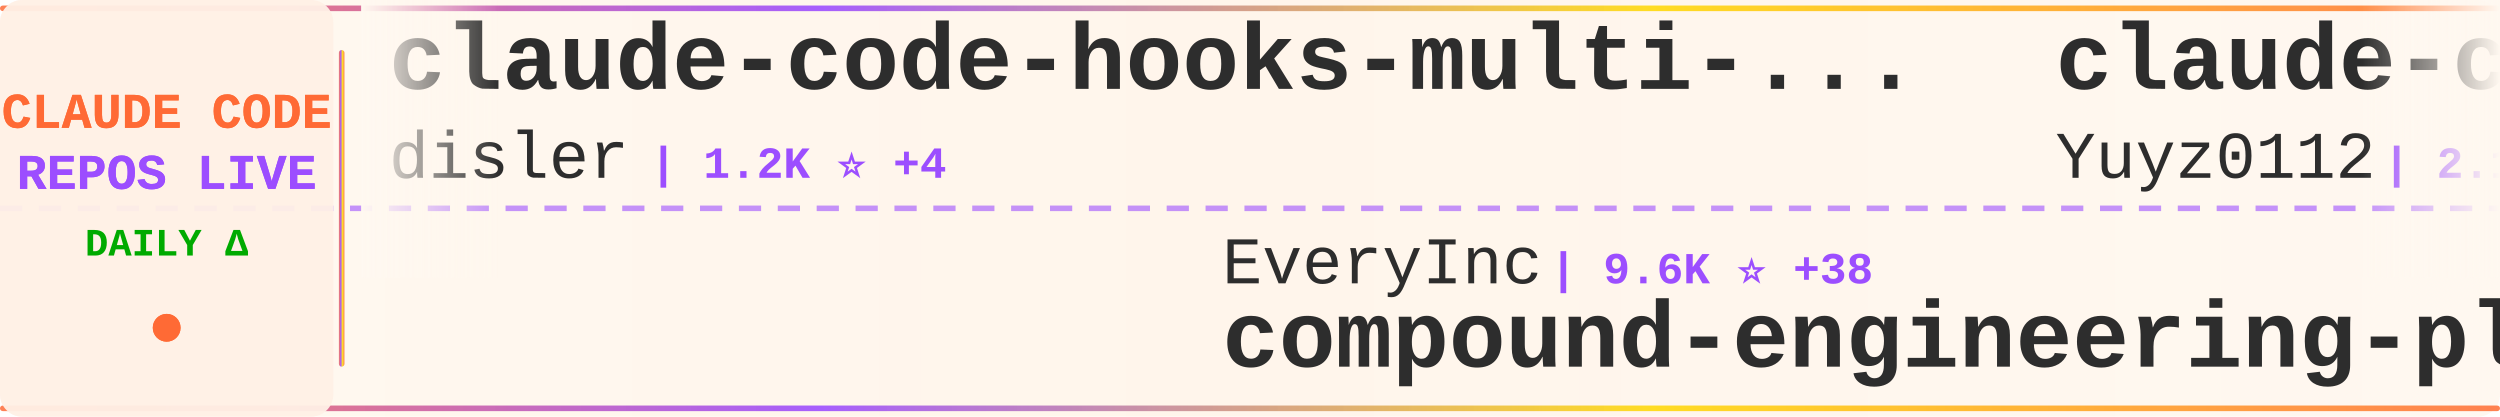
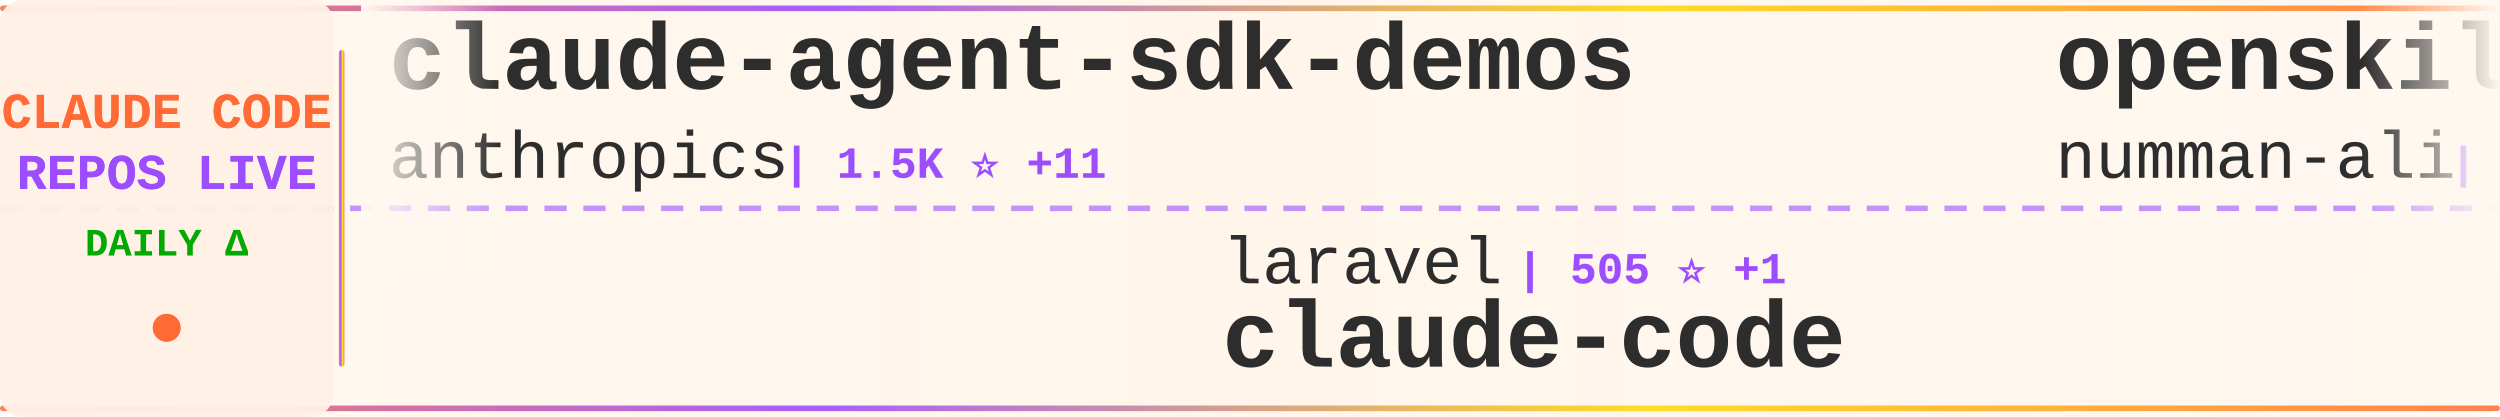
<svg xmlns="http://www.w3.org/2000/svg" width="900" height="150">
  <defs>
    <linearGradient id="tickerBg" x1="0%" y1="0%" x2="100%" y2="0%">
      <stop offset="0%" style="stop-color:#fff8f0;stop-opacity:0.98" />
      <stop offset="50%" style="stop-color:#fff5eb;stop-opacity:1" />
      <stop offset="100%" style="stop-color:#fff8f0;stop-opacity:0.98" />
    </linearGradient>
    <linearGradient id="borderGrad" x1="0%" y1="0%" x2="100%" y2="0%">
      <stop offset="0%" style="stop-color:#FF6B35;stop-opacity:0.85">
        <animate attributeName="stop-opacity" values="0.85;1;0.85" dur="2s" repeatCount="indefinite" />
      </stop>
      <stop offset="33%" style="stop-color:#9C4EFF;stop-opacity:0.9">
        <animate attributeName="stop-opacity" values="0.9;1;0.9" dur="2.2s" repeatCount="indefinite" />
      </stop>
      <stop offset="66%" style="stop-color:#FFD700;stop-opacity:0.85">
        <animate attributeName="stop-opacity" values="0.85;1;0.85" dur="1.8s" repeatCount="indefinite" />
      </stop>
      <stop offset="100%" style="stop-color:#FF6B35;stop-opacity:0.85">
        <animate attributeName="stop-opacity" values="0.85;1;0.85" dur="2s" repeatCount="indefinite" />
      </stop>
    </linearGradient>
    <filter id="textGlow">
      <feGaussianBlur stdDeviation="0.15" result="coloredBlur" />
      <feMerge>
        <feMergeNode in="coloredBlur" />
        <feMergeNode in="SourceGraphic" />
      </feMerge>
    </filter>
    <filter id="metricGlow">
      <feGaussianBlur stdDeviation="0.2" result="coloredBlur" />
      <feMerge>
        <feMergeNode in="coloredBlur" />
        <feMergeNode in="SourceGraphic" />
      </feMerge>
    </filter>
    <linearGradient id="leftFade" x1="0%" y1="0%" x2="100%" y2="0%">
      <stop offset="0%" style="stop-color:#fff8f0;stop-opacity:1" />
      <stop offset="100%" style="stop-color:#fff8f0;stop-opacity:0" />
    </linearGradient>
    <linearGradient id="rightFade" x1="0%" y1="0%" x2="100%" y2="0%">
      <stop offset="0%" style="stop-color:#fff8f0;stop-opacity:0" />
      <stop offset="100%" style="stop-color:#fff8f0;stop-opacity:1" />
    </linearGradient>
  </defs>
  <rect width="900" height="150" fill="url(#tickerBg)" rx="8" />
  <rect x="0" y="2" width="900" height="2" fill="url(#borderGrad)" rx="1" />
  <rect x="0" y="146" width="900" height="2" fill="url(#borderGrad)" rx="1" />
  <line x1="0" y1="75" x2="900" y2="75" stroke="#9C4EFF" stroke-width="2" stroke-dasharray="8 6" opacity="0.6" />
  <rect x="0" y="0" width="120" height="150" fill="#fff0e6" opacity="0.95" rx="8" />
  <text x="60" y="46" font-family="'Courier New', monospace" font-size="18" font-weight="bold" fill="#FF6B35" text-anchor="middle" filter="url(#textGlow)">
    CLAUDE CODE
  </text>
  <text x="60" y="68" font-family="'Courier New', monospace" font-size="18" font-weight="bold" fill="#9C4EFF" text-anchor="middle" filter="url(#textGlow)">
    REPOS LIVE
  </text>
  <text x="60" y="92" font-family="'Courier New', monospace" font-size="14" font-weight="bold" fill="#00aa00" text-anchor="middle">
    DAILY Δ
  </text>
  <circle cx="60" cy="118" r="5" fill="#FF6B35" filter="url(#metricGlow)">
    <animate attributeName="r" values="4;6;4" dur="1.5s" repeatCount="indefinite" />
    <animate attributeName="opacity" values="0.6;1;0.6" dur="1.5s" repeatCount="indefinite" />
  </circle>
  <rect x="122" y="18" width="2" height="114" fill="url(#borderGrad)" rx="1" />
  <clipPath id="tickerClip">
    <rect x="130" y="0" width="770" height="150" />
  </clipPath>
  <g clip-path="url(#tickerClip)">
    <g id="tickerItems">
      <animateTransform attributeName="transform" attributeType="XML" type="translate" from="0 0" to="-3000 0" dur="54s" repeatCount="indefinite" />
      <g transform="translate(0, 0)">
-         <text x="140" y="32" font-family="'Courier New', monospace" font-size="34" font-weight="bold" fill="#2d2d2d">claude-code-hooks-multi-...</text>
-         <text x="140" y="64" font-family="'Courier New', monospace" font-size="24" font-weight="normal" fill="#2d2d2d" opacity="1.0">disler</text>
-         <text x="234" y="64" font-family="'Courier New', monospace" font-size="16" font-weight="bold" fill="#9C4EFF"> | 1.2K ⭐ +4</text>
+         <text x="140" y="32" font-family="'Courier New', monospace" font-size="34" font-weight="bold" fill="#2d2d2d">claude-agent-sdk-demos</text>
+         <text x="140" y="64" font-family="'Courier New', monospace" font-size="24" font-weight="normal" fill="#2d2d2d" opacity="1.0">anthropics</text>
+         <text x="282" y="64" font-family="'Courier New', monospace" font-size="16" font-weight="bold" fill="#9C4EFF"> | 1.5K ⭐ +11</text>
      </g>
      <g transform="translate(300, 0)">
-         <text x="140" y="102" font-family="'Courier New', monospace" font-size="24" font-weight="normal" fill="#2d2d2d" opacity="1.0">EveryInc</text>
-         <text x="258" y="102" font-family="'Courier New', monospace" font-size="16" font-weight="bold" fill="#9C4EFF"> | 9.6K ⭐ +38</text>
-         <text x="140" y="132" font-family="'Courier New', monospace" font-size="34" font-weight="bold" fill="#2d2d2d">compound-engineering-plu...</text>
+         <text x="140" y="102" font-family="'Courier New', monospace" font-size="24" font-weight="normal" fill="#2d2d2d" opacity="1.0">laravel</text>
+         <text x="246" y="102" font-family="'Courier New', monospace" font-size="16" font-weight="bold" fill="#9C4EFF"> | 505 ⭐ +1</text>
+         <text x="140" y="132" font-family="'Courier New', monospace" font-size="34" font-weight="bold" fill="#2d2d2d">claude-code</text>
      </g>
      <g transform="translate(600, 0)">
-         <text x="140" y="32" font-family="'Courier New', monospace" font-size="34" font-weight="bold" fill="#2d2d2d">claude-code-reverse</text>
-         <text x="140" y="64" font-family="'Courier New', monospace" font-size="24" font-weight="normal" fill="#2d2d2d" opacity="1.0">Yuyz0112</text>
-         <text x="258" y="64" font-family="'Courier New', monospace" font-size="16" font-weight="bold" fill="#9C4EFF"> | 2.1K ⭐ +2</text>
+         <text x="140" y="32" font-family="'Courier New', monospace" font-size="34" font-weight="bold" fill="#2d2d2d">openskills</text>
+         <text x="140" y="64" font-family="'Courier New', monospace" font-size="24" font-weight="normal" fill="#2d2d2d" opacity="1.0">numman-ali</text>
+         <text x="282" y="64" font-family="'Courier New', monospace" font-size="16" font-weight="bold" fill="#9C4EFF"> | 8.6K ⭐ +37</text>
      </g>
      <g transform="translate(900, 0)">
-         <text x="140" y="102" font-family="'Courier New', monospace" font-size="24" font-weight="normal" fill="#2d2d2d" opacity="1.0">revfactory</text>
-         <text x="282" y="102" font-family="'Courier New', monospace" font-size="16" font-weight="bold" fill="#9C4EFF"> | 757 ⭐</text>
-         <text x="140" y="132" font-family="'Courier New', monospace" font-size="34" font-weight="bold" fill="#2d2d2d">claude-code-mastering</text>
+         <text x="140" y="102" font-family="'Courier New', monospace" font-size="24" font-weight="normal" fill="#2d2d2d" opacity="1.0">greggh</text>
+         <text x="234" y="102" font-family="'Courier New', monospace" font-size="16" font-weight="bold" fill="#9C4EFF"> | 1.9K ⭐ +7</text>
+         <text x="140" y="132" font-family="'Courier New', monospace" font-size="34" font-weight="bold" fill="#2d2d2d">claude-code.nvim</text>
      </g>
      <g transform="translate(1200, 0)">
-         <text x="140" y="32" font-family="'Courier New', monospace" font-size="34" font-weight="bold" fill="#2d2d2d">claude-code-subagents</text>
-         <text x="140" y="64" font-family="'Courier New', monospace" font-size="24" font-weight="normal" fill="#2d2d2d" opacity="1.0">0xfurai</text>
-         <text x="246" y="64" font-family="'Courier New', monospace" font-size="16" font-weight="bold" fill="#9C4EFF"> | 730 ⭐ +1</text>
+         <text x="140" y="32" font-family="'Courier New', monospace" font-size="34" font-weight="bold" fill="#2d2d2d">claude-code-settings</text>
+         <text x="140" y="64" font-family="'Courier New', monospace" font-size="24" font-weight="normal" fill="#2d2d2d" opacity="1.0">feiskyer</text>
+         <text x="258" y="64" font-family="'Courier New', monospace" font-size="16" font-weight="bold" fill="#9C4EFF"> | 1.2K ⭐ +5</text>
      </g>
      <g transform="translate(1500, 0)">
-         <text x="140" y="102" font-family="'Courier New', monospace" font-size="24" font-weight="normal" fill="#2d2d2d" opacity="1.0">daymade</text>
-         <text x="246" y="102" font-family="'Courier New', monospace" font-size="16" font-weight="bold" fill="#9C4EFF"> | 609 ⭐ +5</text>
-         <text x="140" y="132" font-family="'Courier New', monospace" font-size="34" font-weight="bold" fill="#2d2d2d">claude-code-skills</text>
+         <text x="140" y="102" font-family="'Courier New', monospace" font-size="24" font-weight="normal" fill="#2d2d2d" opacity="1.0">severity1</text>
+         <text x="270" y="102" font-family="'Courier New', monospace" font-size="16" font-weight="bold" fill="#9C4EFF"> | 1.2K ⭐ +1</text>
+         <text x="140" y="132" font-family="'Courier New', monospace" font-size="34" font-weight="bold" fill="#2d2d2d">claude-code-prompt-impro...</text>
      </g>
      <g transform="translate(1800, 0)">
-         <text x="140" y="32" font-family="'Courier New', monospace" font-size="34" font-weight="bold" fill="#2d2d2d">claude-code-mcp</text>
-         <text x="140" y="64" font-family="'Courier New', monospace" font-size="24" font-weight="normal" fill="#2d2d2d" opacity="1.0">steipete</text>
-         <text x="258" y="64" font-family="'Courier New', monospace" font-size="16" font-weight="bold" fill="#9C4EFF"> | 1.1K ⭐ +2</text>
+         <text x="140" y="32" font-family="'Courier New', monospace" font-size="34" font-weight="bold" fill="#2d2d2d">claude-code-showcase</text>
+         <text x="140" y="64" font-family="'Courier New', monospace" font-size="24" font-weight="normal" fill="#2d2d2d" opacity="1.0">ChrisWiles</text>
+         <text x="282" y="64" font-family="'Courier New', monospace" font-size="16" font-weight="bold" fill="#9C4EFF"> | 5.4K ⭐ +6</text>
      </g>
      <g transform="translate(2100, 0)">
-         <text x="140" y="102" font-family="'Courier New', monospace" font-size="24" font-weight="normal" fill="#2d2d2d" opacity="1.0">disler</text>
-         <text x="234" y="102" font-family="'Courier New', monospace" font-size="16" font-weight="bold" fill="#9C4EFF"> | 3.2K ⭐ +6</text>
-         <text x="140" y="132" font-family="'Courier New', monospace" font-size="34" font-weight="bold" fill="#2d2d2d">claude-code-hooks-master...</text>
+         <text x="140" y="102" font-family="'Courier New', monospace" font-size="24" font-weight="normal" fill="#2d2d2d" opacity="1.0">darcyegb</text>
+         <text x="258" y="102" font-family="'Courier New', monospace" font-size="16" font-weight="bold" fill="#9C4EFF"> | 568 ⭐ +1</text>
+         <text x="140" y="132" font-family="'Courier New', monospace" font-size="34" font-weight="bold" fill="#2d2d2d">ClaudeCodeAgents</text>
      </g>
      <g transform="translate(2400, 0)">
-         <text x="140" y="32" font-family="'Courier New', monospace" font-size="34" font-weight="bold" fill="#2d2d2d">ralph-claude-code</text>
-         <text x="140" y="64" font-family="'Courier New', monospace" font-size="24" font-weight="normal" fill="#2d2d2d" opacity="1.0">frankbria</text>
-         <text x="270" y="64" font-family="'Courier New', monospace" font-size="16" font-weight="bold" fill="#9C4EFF"> | 7.3K ⭐ +45</text>
+         <text x="140" y="32" font-family="'Courier New', monospace" font-size="34" font-weight="bold" fill="#2d2d2d">Claudable</text>
+         <text x="140" y="64" font-family="'Courier New', monospace" font-size="24" font-weight="normal" fill="#2d2d2d" opacity="1.0">opactorai</text>
+         <text x="270" y="64" font-family="'Courier New', monospace" font-size="16" font-weight="bold" fill="#9C4EFF"> | 3.8K ⭐ +2</text>
      </g>
      <g transform="translate(2700, 0)">
-         <text x="140" y="102" font-family="'Courier New', monospace" font-size="24" font-weight="normal" fill="#2d2d2d" opacity="1.0">bfly123</text>
-         <text x="246" y="102" font-family="'Courier New', monospace" font-size="16" font-weight="bold" fill="#9C4EFF"> | 1.3K ⭐ +10</text>
-         <text x="140" y="132" font-family="'Courier New', monospace" font-size="34" font-weight="bold" fill="#2d2d2d">claude_code_bridge</text>
+         <text x="140" y="102" font-family="'Courier New', monospace" font-size="24" font-weight="normal" fill="#2d2d2d" opacity="1.0">rizethereum</text>
+         <text x="294" y="102" font-family="'Courier New', monospace" font-size="16" font-weight="bold" fill="#9C4EFF"> | 1.7K ⭐</text>
+         <text x="140" y="132" font-family="'Courier New', monospace" font-size="34" font-weight="bold" fill="#2d2d2d">claude-code-requirements...</text>
      </g>
      <g transform="translate(3000, 0)">
-         <text x="140" y="32" font-family="'Courier New', monospace" font-size="34" font-weight="bold" fill="#2d2d2d">claude-code-hooks-multi-...</text>
-         <text x="140" y="64" font-family="'Courier New', monospace" font-size="24" font-weight="normal" fill="#2d2d2d" opacity="1.0">disler</text>
-         <text x="234" y="64" font-family="'Courier New', monospace" font-size="16" font-weight="bold" fill="#9C4EFF"> | 1.2K ⭐ +4</text>
+         <text x="140" y="32" font-family="'Courier New', monospace" font-size="34" font-weight="bold" fill="#2d2d2d">claude-agent-sdk-demos</text>
+         <text x="140" y="64" font-family="'Courier New', monospace" font-size="24" font-weight="normal" fill="#2d2d2d" opacity="1.0">anthropics</text>
+         <text x="282" y="64" font-family="'Courier New', monospace" font-size="16" font-weight="bold" fill="#9C4EFF"> | 1.5K ⭐ +11</text>
      </g>
      <g transform="translate(3300, 0)">
-         <text x="140" y="102" font-family="'Courier New', monospace" font-size="24" font-weight="normal" fill="#2d2d2d" opacity="1.0">EveryInc</text>
-         <text x="258" y="102" font-family="'Courier New', monospace" font-size="16" font-weight="bold" fill="#9C4EFF"> | 9.6K ⭐ +38</text>
-         <text x="140" y="132" font-family="'Courier New', monospace" font-size="34" font-weight="bold" fill="#2d2d2d">compound-engineering-plu...</text>
+         <text x="140" y="102" font-family="'Courier New', monospace" font-size="24" font-weight="normal" fill="#2d2d2d" opacity="1.0">laravel</text>
+         <text x="246" y="102" font-family="'Courier New', monospace" font-size="16" font-weight="bold" fill="#9C4EFF"> | 505 ⭐ +1</text>
+         <text x="140" y="132" font-family="'Courier New', monospace" font-size="34" font-weight="bold" fill="#2d2d2d">claude-code</text>
      </g>
      <g transform="translate(3600, 0)">
-         <text x="140" y="32" font-family="'Courier New', monospace" font-size="34" font-weight="bold" fill="#2d2d2d">claude-code-reverse</text>
-         <text x="140" y="64" font-family="'Courier New', monospace" font-size="24" font-weight="normal" fill="#2d2d2d" opacity="1.0">Yuyz0112</text>
-         <text x="258" y="64" font-family="'Courier New', monospace" font-size="16" font-weight="bold" fill="#9C4EFF"> | 2.1K ⭐ +2</text>
+         <text x="140" y="32" font-family="'Courier New', monospace" font-size="34" font-weight="bold" fill="#2d2d2d">openskills</text>
+         <text x="140" y="64" font-family="'Courier New', monospace" font-size="24" font-weight="normal" fill="#2d2d2d" opacity="1.0">numman-ali</text>
+         <text x="282" y="64" font-family="'Courier New', monospace" font-size="16" font-weight="bold" fill="#9C4EFF"> | 8.6K ⭐ +37</text>
      </g>
      <g transform="translate(3900, 0)">
-         <text x="140" y="102" font-family="'Courier New', monospace" font-size="24" font-weight="normal" fill="#2d2d2d" opacity="1.0">revfactory</text>
-         <text x="282" y="102" font-family="'Courier New', monospace" font-size="16" font-weight="bold" fill="#9C4EFF"> | 757 ⭐</text>
-         <text x="140" y="132" font-family="'Courier New', monospace" font-size="34" font-weight="bold" fill="#2d2d2d">claude-code-mastering</text>
+         <text x="140" y="102" font-family="'Courier New', monospace" font-size="24" font-weight="normal" fill="#2d2d2d" opacity="1.0">greggh</text>
+         <text x="234" y="102" font-family="'Courier New', monospace" font-size="16" font-weight="bold" fill="#9C4EFF"> | 1.9K ⭐ +7</text>
+         <text x="140" y="132" font-family="'Courier New', monospace" font-size="34" font-weight="bold" fill="#2d2d2d">claude-code.nvim</text>
      </g>
    </g>
  </g>
  <rect x="130" y="0" width="50" height="100" fill="url(#leftFade)" />
  <rect x="850" y="0" width="50" height="100" fill="url(#rightFade)" />
</svg>
